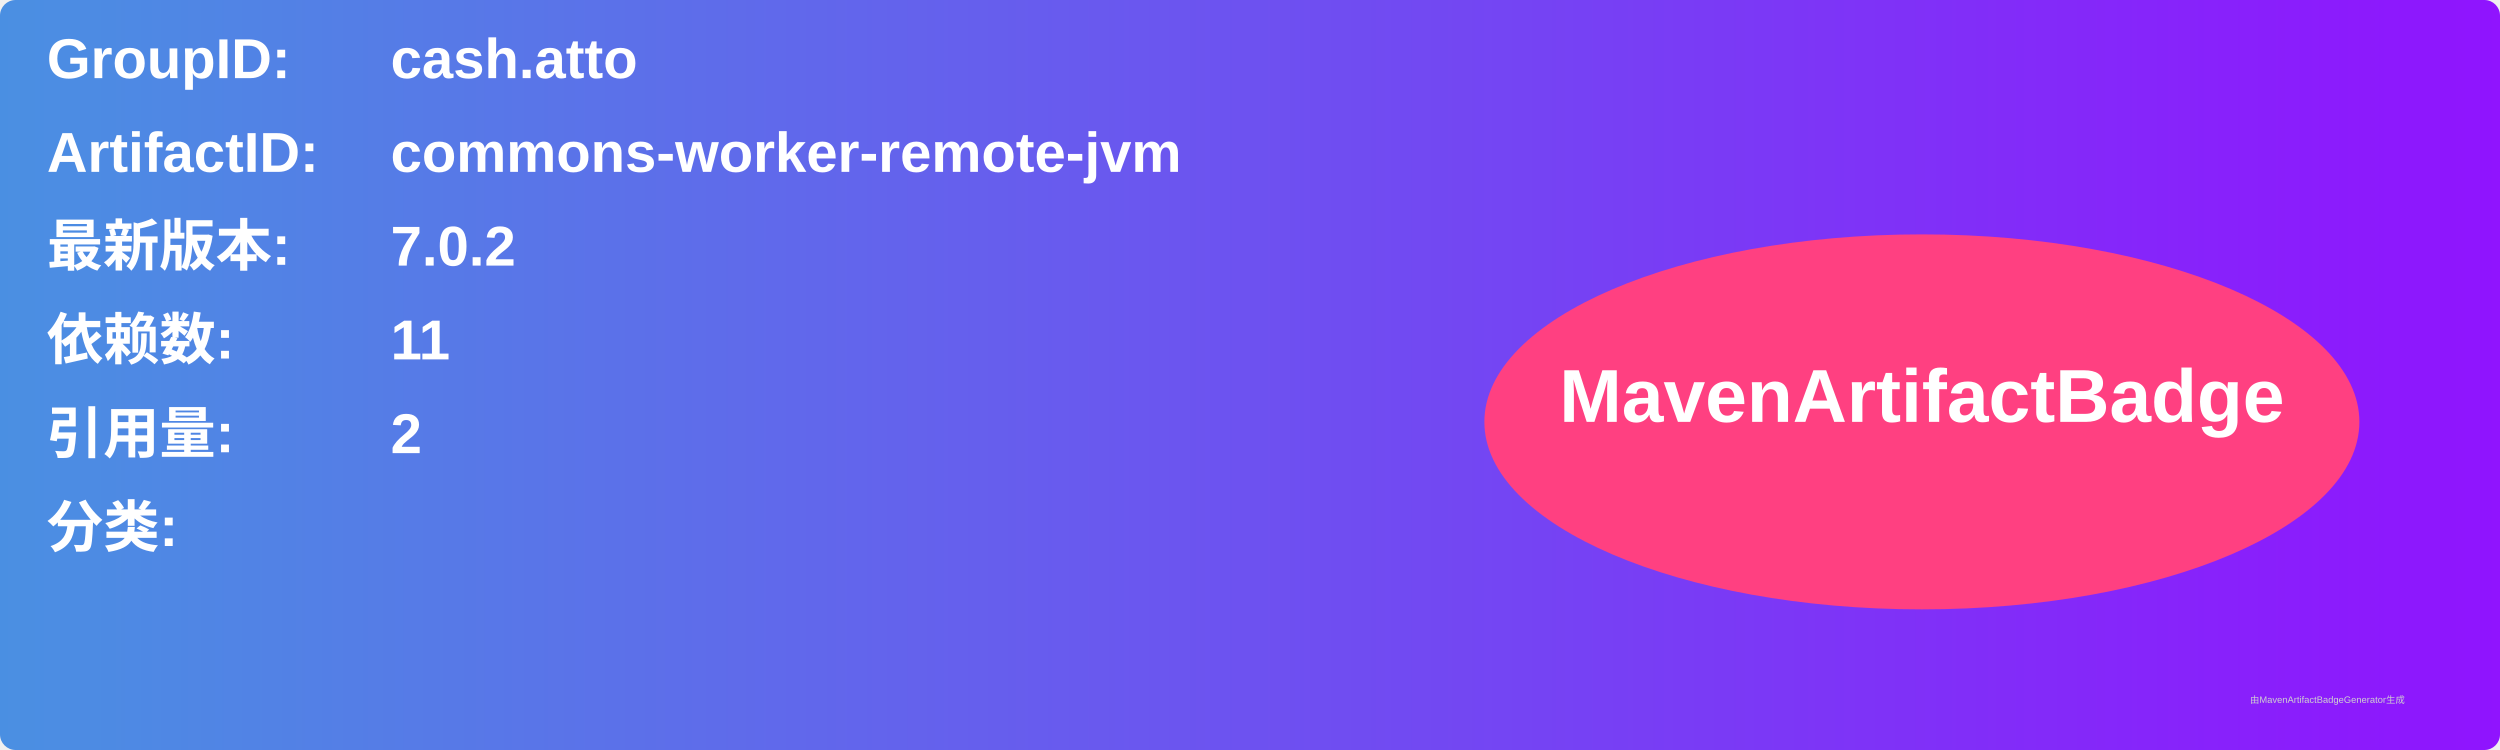
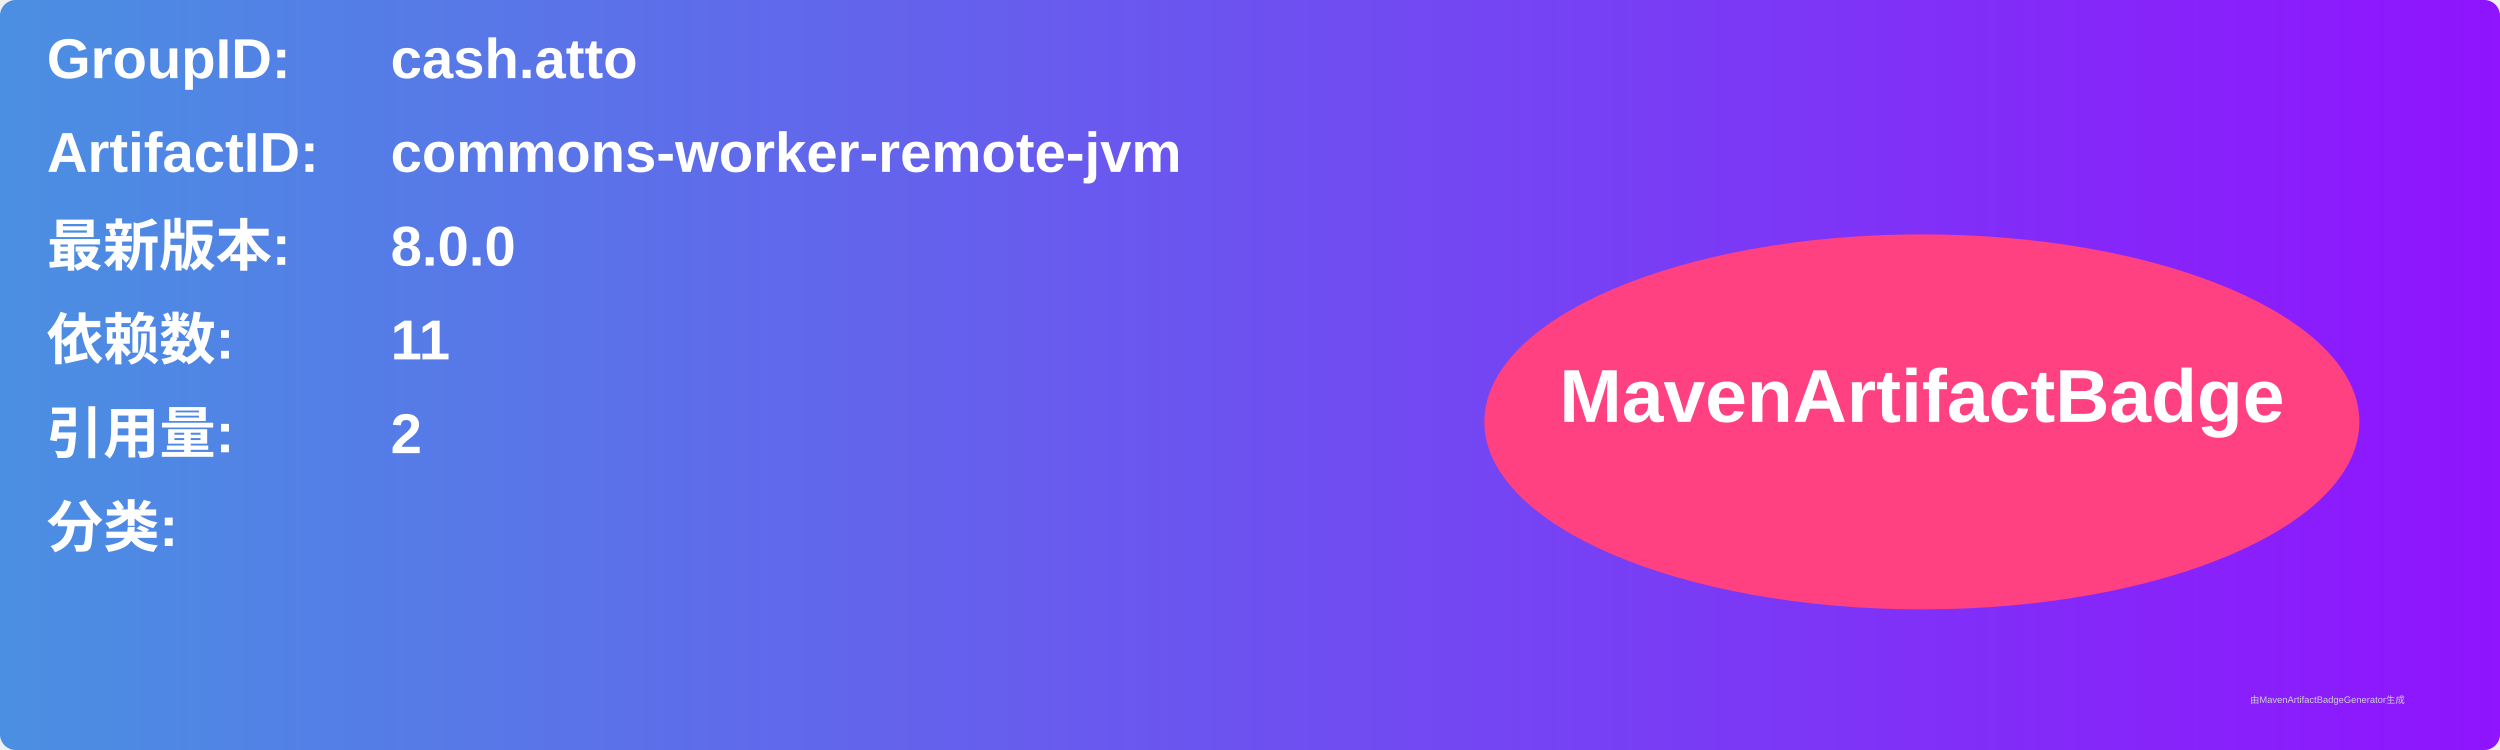
<svg xmlns="http://www.w3.org/2000/svg" width="800" height="240" viewBox="0 0 800 240">
  <linearGradient id="grad" x1="0%" y1="0%" x2="100%" y2="0%">
    <stop offset="0%" stop-color="#4a90e2" />
    <stop offset="100%" stop-color="#9013fe" />
  </linearGradient>
  <rect width="100%" height="100%" rx="5" ry="5" fill="url(#grad)" />
  <g transform="translate(15, 15)">
    <text x="0" y="10" font-family="Arial" font-size="18" fill="white" font-weight="bold" width="260">GroupID:</text>
    <text x="110" y="10" font-family="Arial" font-size="18" fill="white" font-weight="bold" width="460">cash.atto</text>
    <text x="0" y="40" font-family="Arial" font-size="18" fill="white" font-weight="bold" width="260">ArtifactID:</text>
    <text x="110" y="40" font-family="Arial" font-size="18" fill="white" font-weight="bold" width="460">commons-worker-remote-jvm</text>
    <text x="0" y="70" font-family="Arial" font-size="18" fill="white" font-weight="bold">最新版本:</text>
    <text x="110" y="70" font-family="Arial" font-size="18" fill="white" font-weight="bold">
-       <tspan font-weight="bold">7.0.2</tspan>
+       <tspan font-weight="bold">8.0.0</tspan>
    </text>
    <text x="0" y="100" font-family="Arial" font-size="18" fill="white" font-weight="bold">依赖数: </text>
    <text x="110" y="100" font-family="Arial" font-size="18" fill="white">
      <tspan font-weight="bold">11</tspan>
    </text>
    <text x="0" y="130" font-family="Arial" font-size="18" fill="white" font-weight="bold">引用量: </text>
    <text x="110" y="130" font-family="Arial" font-size="18" fill="white">
      <tspan font-weight="bold">2</tspan>
    </text>
    <text x="0" y="160" font-family="Arial" font-size="18" fill="white" font-weight="bold">分类:</text>
    <text x="10" y="190" font-family="Arial" font-size="10" fill="white">
      <tspan font-weight="bold" />
    </text>
    <ellipse cx="600" cy="120" rx="140" ry="60" fill="#ff4081" />
    <text x="600" y="120" text-anchor="middle" font-family="Arial" font-size="24" fill="white" font-weight="bold">MavenArtifactBadge</text>
  </g>
  <text x="720" y="225" font-family="Arial" font-size="3" fill="#d0d0d0">由MavenArtifactBadgeGenerator生成</text>
</svg>
